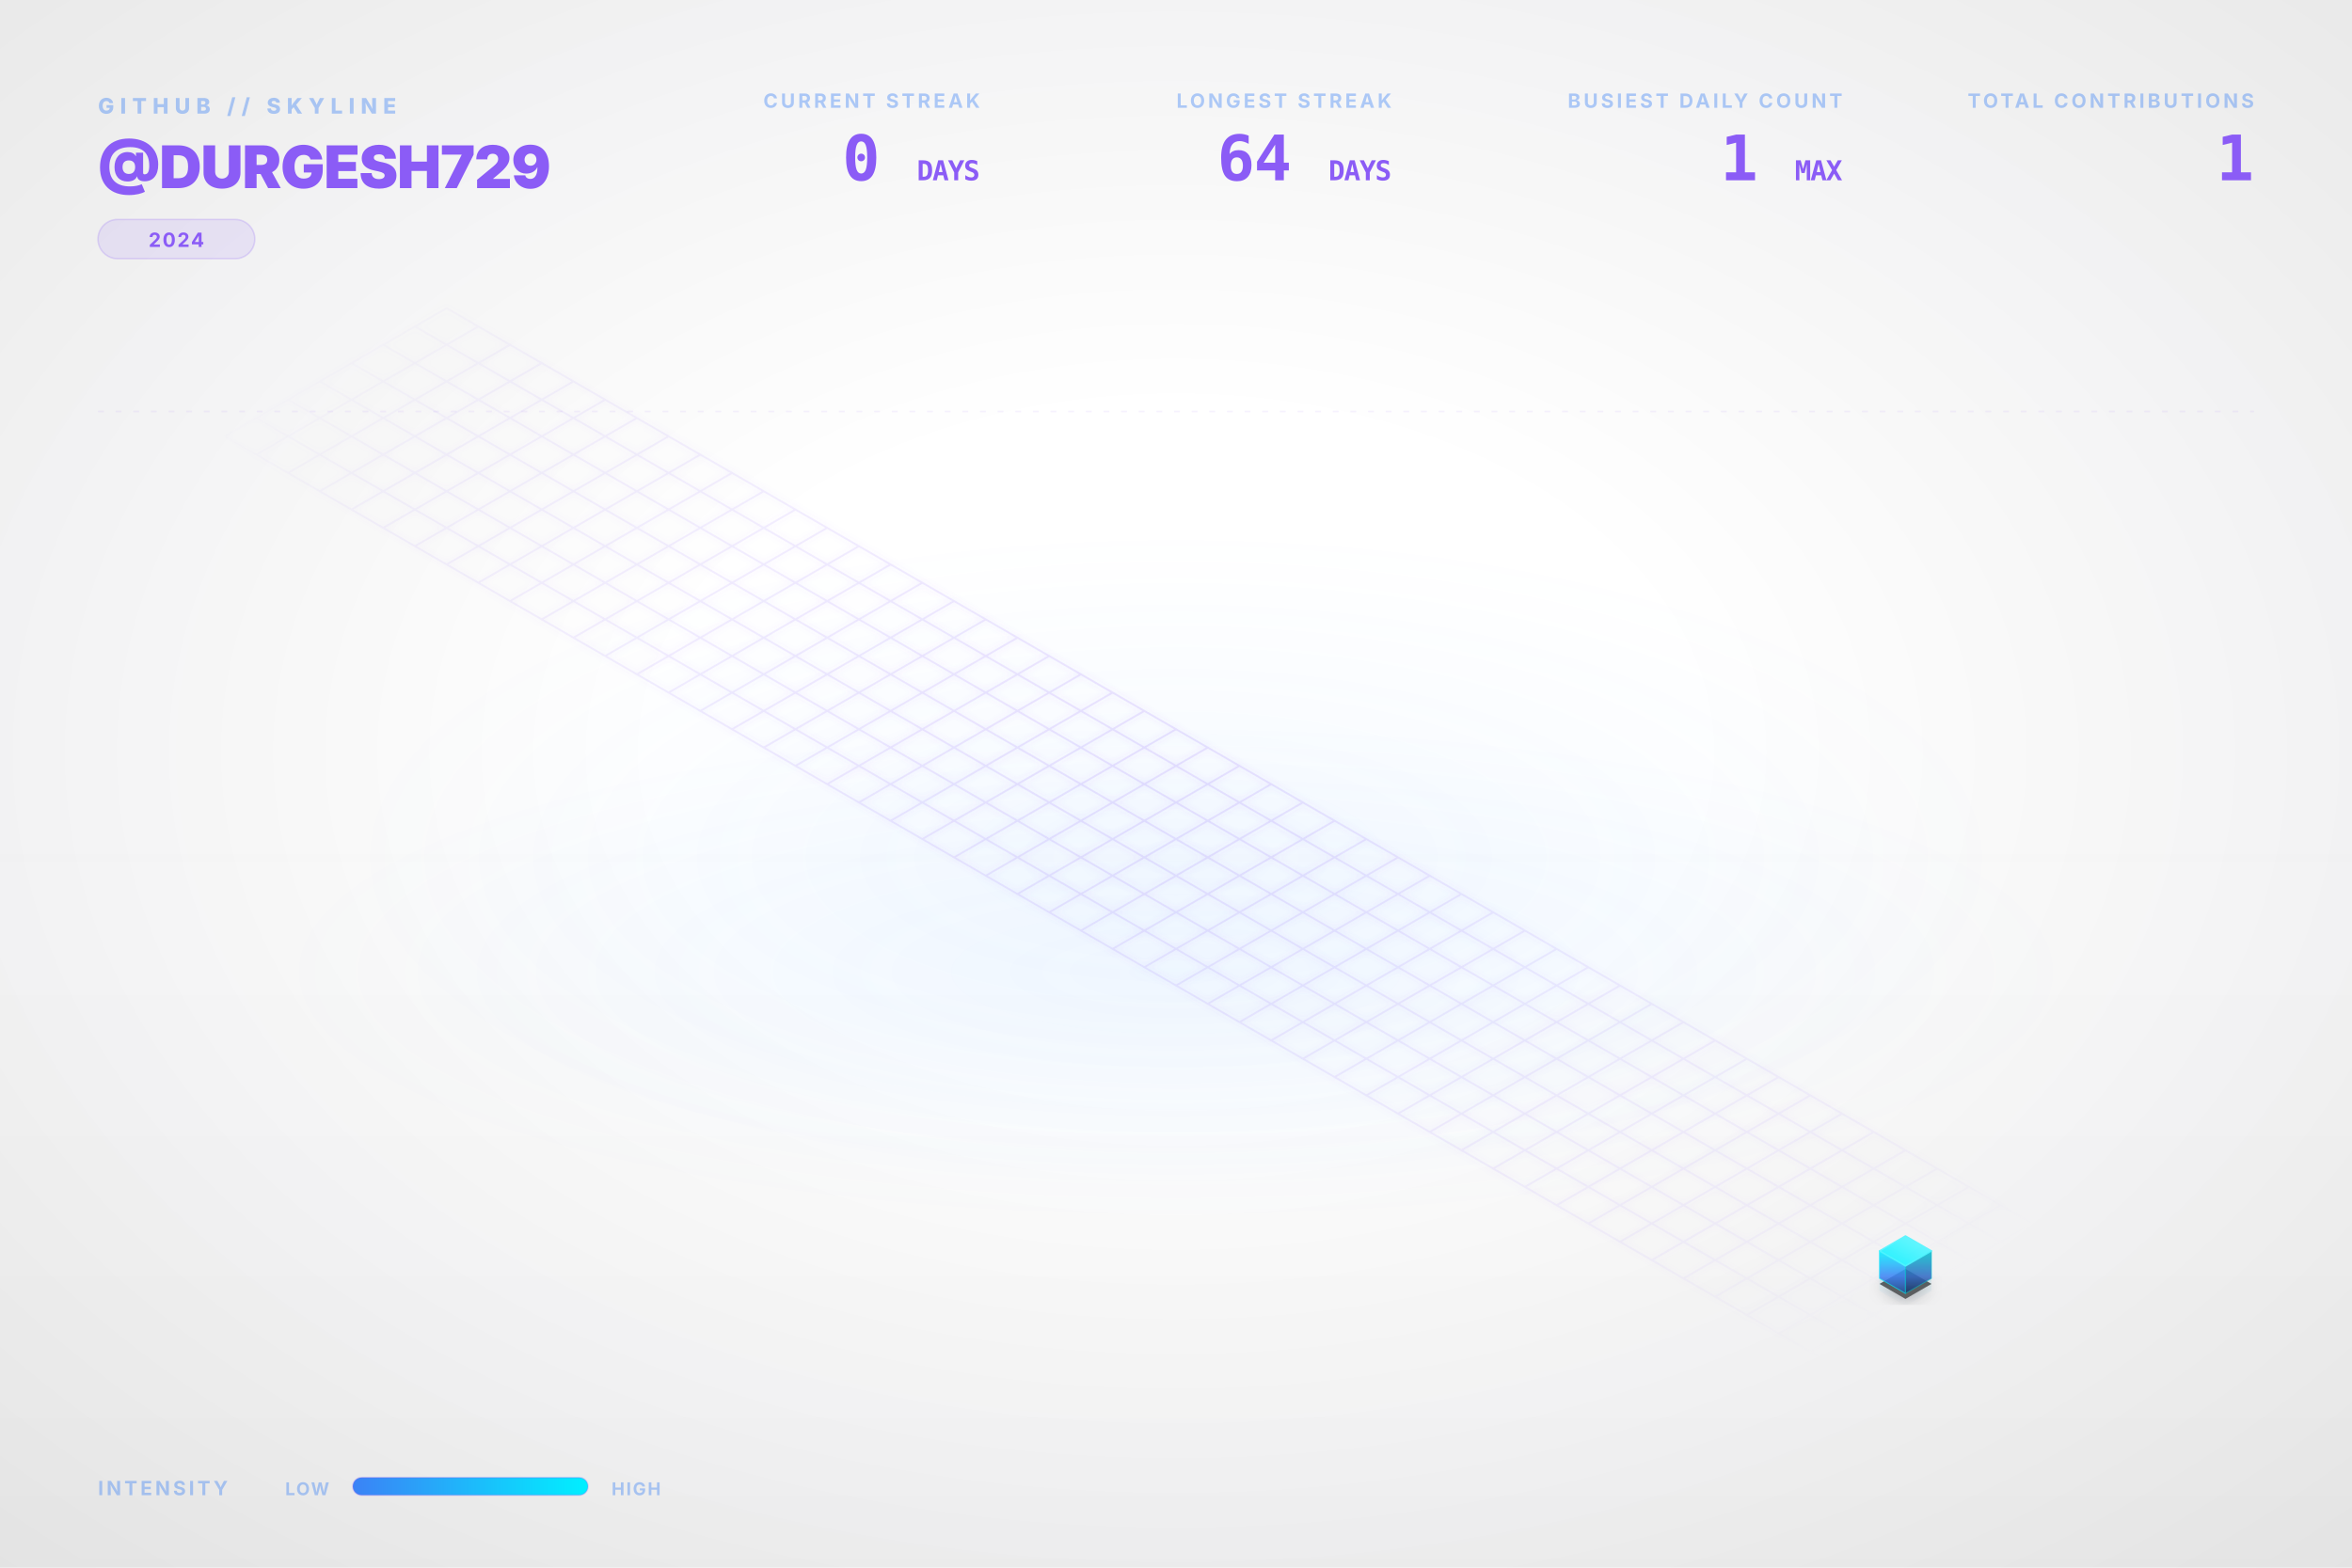
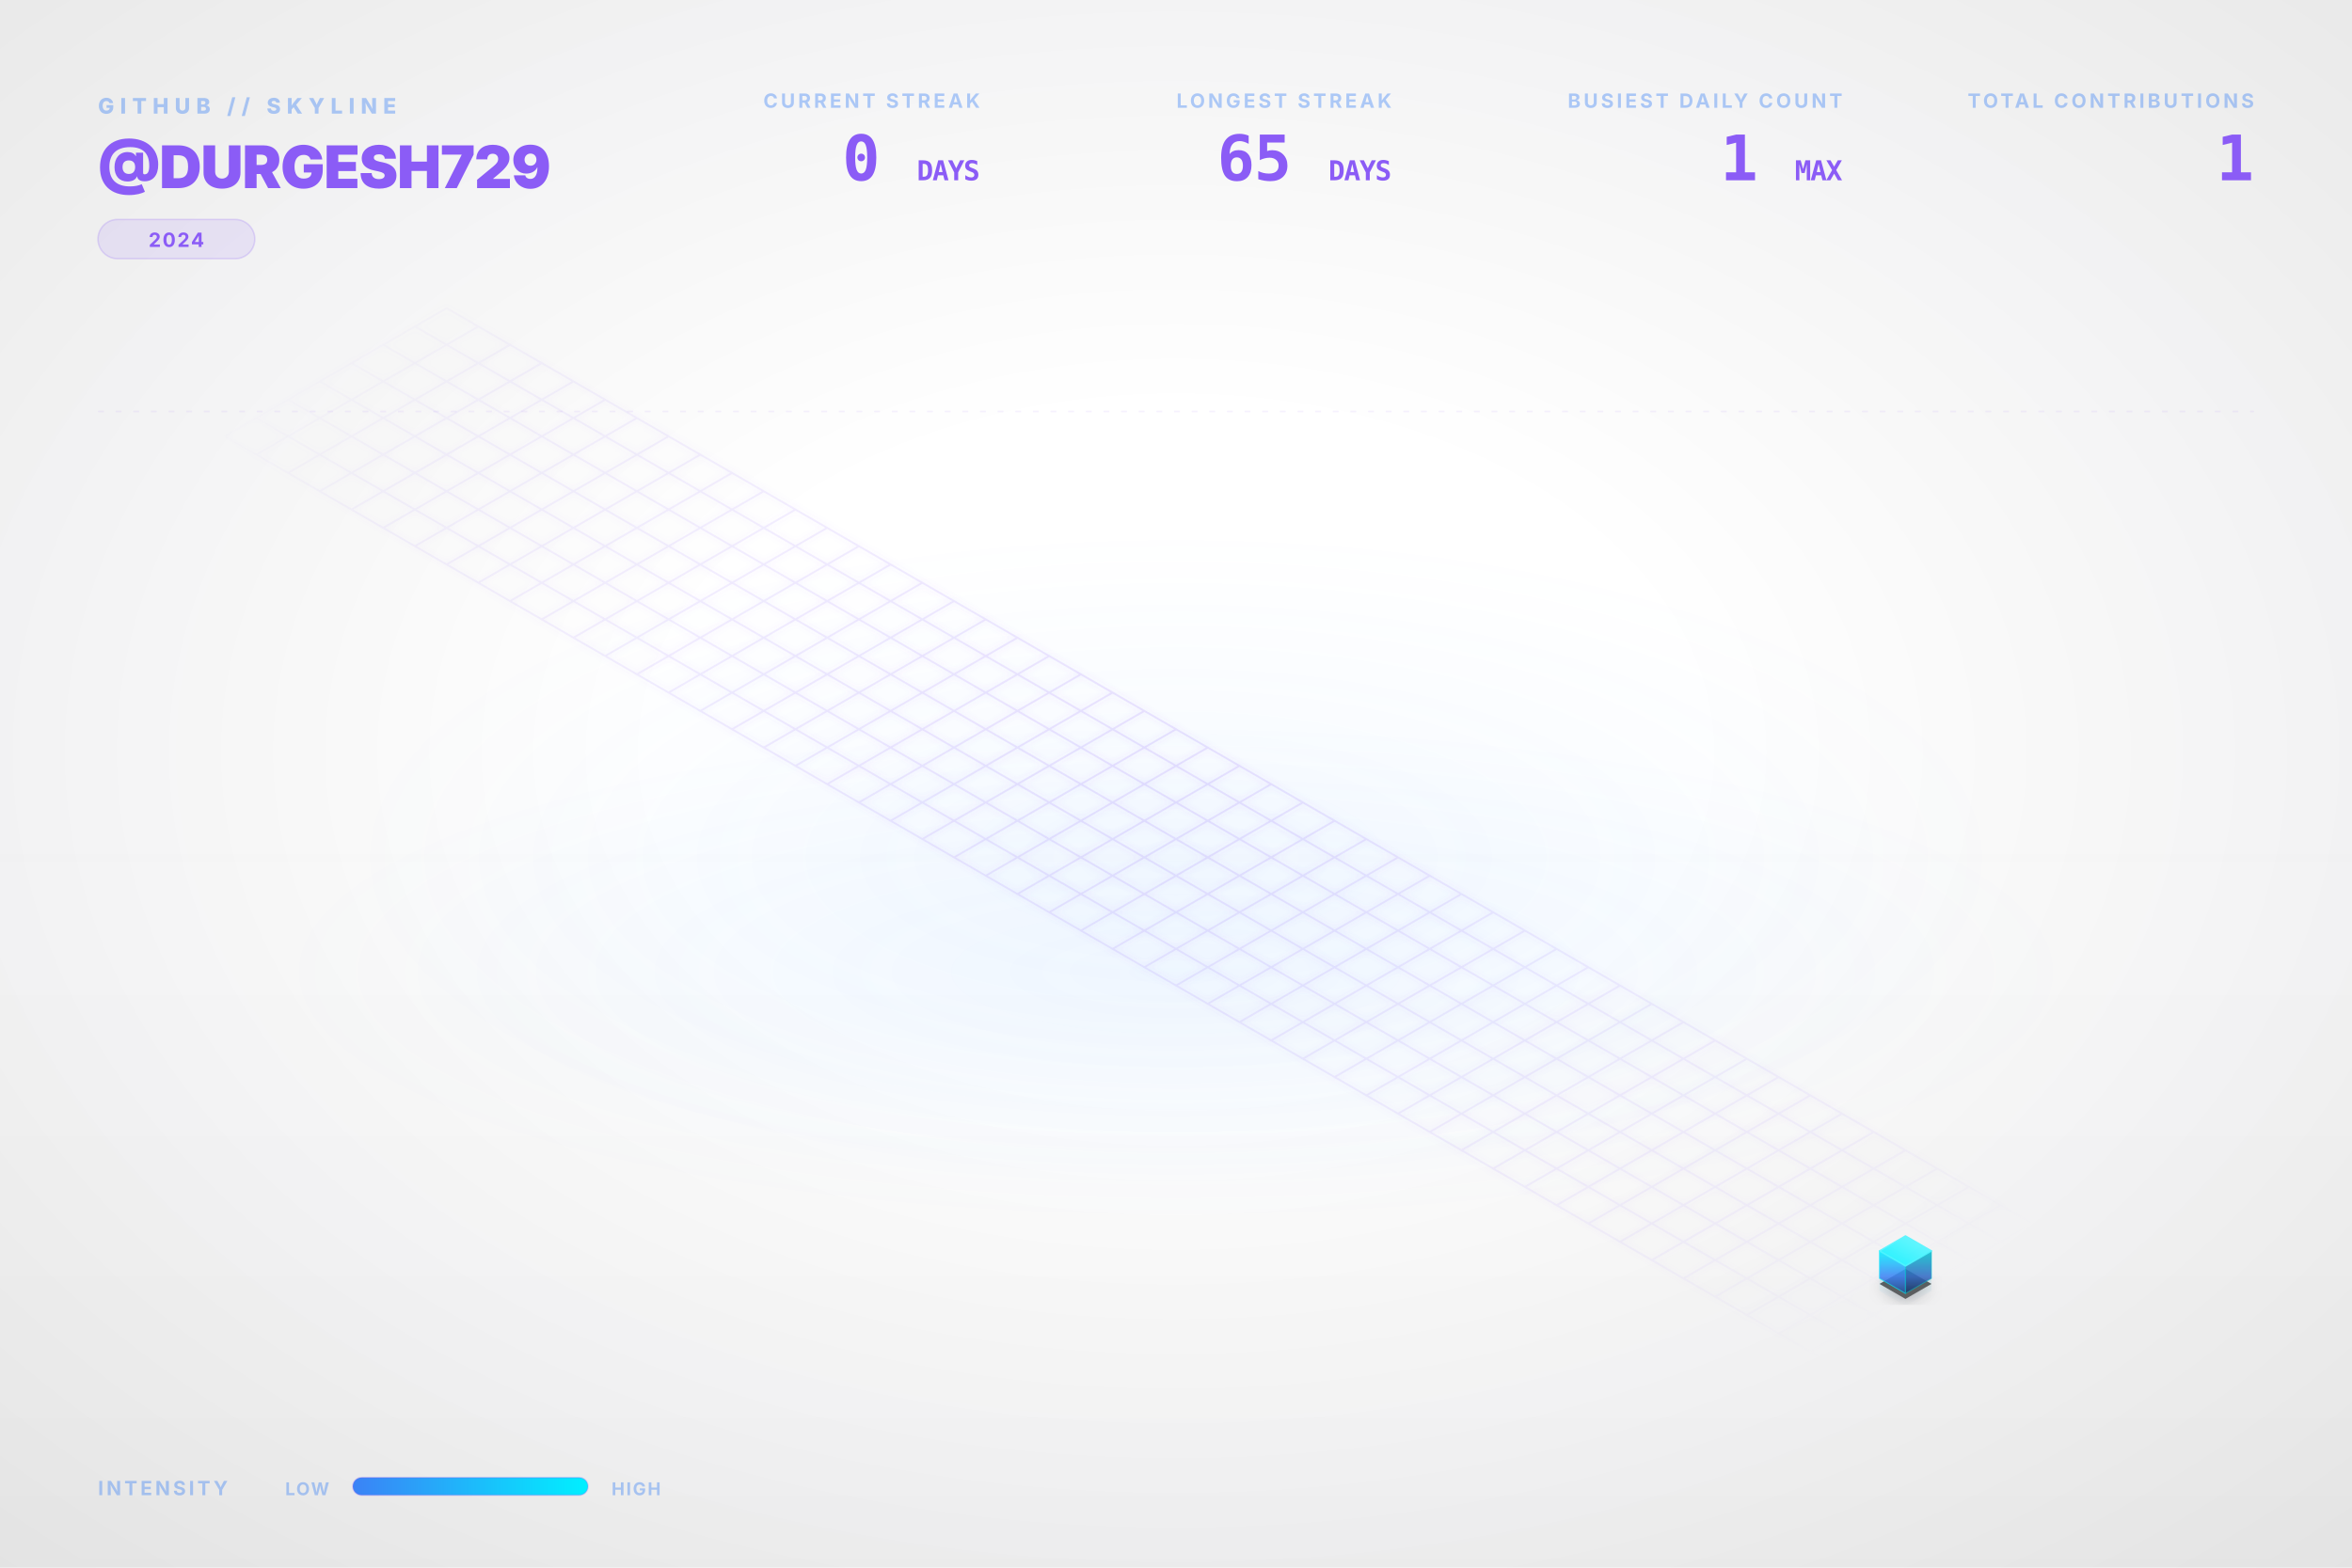
<svg xmlns="http://www.w3.org/2000/svg" viewBox="0 0 1200 800" width="100%" height="100%">
  <style type="text/css">
    .dashboard-text {
      font-family: Inter, 'Segoe UI', Helvetica, Arial, sans-serif;
      -webkit-font-smoothing: antialiased;
      -moz-osx-font-smoothing: grayscale;
    }
    .code-text {
      font-family: "JetBrains Mono", Consolas, monospace;
    }
    .building-face {
      stroke-linejoin: round;
      transition: all 0.3s ease;
    }
    path[fill="url(#top-face-gradient)"] {
      stroke: #4cf4ff;
      stroke-width: 0.8px;
    }
    path[fill="url(#left-face-gradient)"] {
      stroke: #00F0FF;
      stroke-opacity: 0.7;
    }
    path[fill="url(#right-face-gradient)"] {
      stroke: #00c0cc;
      stroke-opacity: 0.6;
    }
  </style>
  <defs>
    <linearGradient id="left-face-gradient" x1="0%" y1="100%" x2="0%" y2="0%">
      <stop offset="0%" stop-color="#234e93" stop-opacity="0.95" />
      <stop offset="40%" stop-color="#3B82F6" stop-opacity="0.95" />
      <stop offset="100%" stop-color="#00F0FF" stop-opacity="0.95" />
    </linearGradient>
    <linearGradient id="right-face-gradient" x1="0%" y1="100%" x2="0%" y2="0%">
      <stop offset="0%" stop-color="#173462" stop-opacity="0.95" />
      <stop offset="40%" stop-color="#2f68c4" stop-opacity="0.95" />
      <stop offset="100%" stop-color="#00c0cc" stop-opacity="0.95" />
    </linearGradient>
    <linearGradient id="top-face-gradient" x1="0%" y1="100%" x2="100%" y2="0%">
      <stop offset="0%" stop-color="#00F0FF" stop-opacity="0.98" />
      <stop offset="100%" stop-color="#66f6ff" stop-opacity="0.98" />
    </linearGradient>
    <linearGradient id="reflection-gradient-left" x1="0%" y1="0%" x2="0%" y2="100%">
      <stop offset="0%" stop-color="#00F0FF" stop-opacity="0.25" />
      <stop offset="100%" stop-color="#3B82F6" stop-opacity="0.0" />
    </linearGradient>
    <linearGradient id="reflection-gradient-right" x1="0%" y1="0%" x2="0%" y2="100%">
      <stop offset="0%" stop-color="#00c0cc" stop-opacity="0.25" />
      <stop offset="100%" stop-color="#2f68c4" stop-opacity="0.0" />
    </linearGradient>
    <filter id="ambient-shadow" x="-20%" y="-20%" width="140%" height="140%">
      <feGaussianBlur in="SourceAlpha" stdDeviation="4" />
      <feOffset dx="0" dy="2" result="offsetblur" />
      <feComponentTransfer>
        <feFuncA type="linear" slope="0.4" />
      </feComponentTransfer>
      <feMerge>
        <feMergeNode />
        <feMergeNode in="SourceGraphic" />
      </feMerge>
    </filter>
    <filter id="neon-glow" x="-50%" y="-50%" width="200%" height="200%">
      <feGaussianBlur stdDeviation="2.0" result="coloredBlur" />
      <feMerge>
        <feMergeNode in="coloredBlur" />
        <feMergeNode in="SourceGraphic" />
      </feMerge>
    </filter>
    <radialGradient id="bg-vignette" cx="50%" cy="48%" r="72%">
      <stop offset="30%" stop-color="#0D1117" stop-opacity="0" />
      <stop offset="100%" stop-color="#000000" stop-opacity="0.09" />
    </radialGradient>
    <linearGradient id="bg-vertical-grad" x1="0%" y1="0%" x2="0%" y2="100%">
      <stop offset="0%" stop-color="#ffffff" stop-opacity="0.018" />
      <stop offset="50%" stop-color="#ffffff" stop-opacity="0" />
      <stop offset="100%" stop-color="#000000" stop-opacity="0.022" />
    </linearGradient>
    <radialGradient id="floor-ambient-glow" cx="50%" cy="50%" r="50%">
      <stop offset="0%" stop-color="#58a6ff" stop-opacity="0.06" />
      <stop offset="100%" stop-color="#58a6ff" stop-opacity="0" />
    </radialGradient>
    <filter id="skyline-bloom" x="-30%" y="-30%" width="160%" height="160%" color-interpolation-filters="sRGB">
      <feGaussianBlur stdDeviation="18" result="blur" />
      <feComposite in="blur" in2="SourceGraphic" operator="over" />
    </filter>
    <filter id="bg-noise" x="0%" y="0%" width="100%" height="100%" color-interpolation-filters="sRGB">
      <feTurbulence type="fractalNoise" baseFrequency="0.65" numOctaves="3" stitchTiles="stitch" result="noise" />
      <feColorMatrix type="saturate" values="0" in="noise" result="grayNoise" />
      <feBlend in="SourceGraphic" in2="grayNoise" mode="overlay" result="blended" />
      <feComposite in="blended" in2="SourceGraphic" operator="in" />
    </filter>
    <radialGradient id="grid-fade" cx="50%" cy="50%" r="50%">
      <stop offset="0%" stop-color="#ffffff" stop-opacity="1.0" />
      <stop offset="80%" stop-color="#ffffff" stop-opacity="0.4" />
      <stop offset="100%" stop-color="#ffffff" stop-opacity="0.0" />
    </radialGradient>
    <mask id="grid-mask">
      <rect width="100%" height="100%" fill="url(#grid-fade)" />
    </mask>
    <linearGradient id="laser-grad" x1="0%" y1="0%" x2="100%" y2="0%">
      <stop offset="0%" stop-color="#00F0FF" stop-opacity="0" />
      <stop offset="15%" stop-color="#00F0FF" stop-opacity="1" />
      <stop offset="85%" stop-color="#00F0FF" stop-opacity="1" />
      <stop offset="100%" stop-color="#00F0FF" stop-opacity="0" />
    </linearGradient>
    <linearGradient id="legend-gradient" x1="0%" y1="0%" x2="100%" y2="0%">
      <stop offset="0%" stop-color="#3B82F6" />
      <stop offset="100%" stop-color="#00F0FF" />
    </linearGradient>
  </defs>
  <rect id="bg-base" width="1200" height="800" fill="none" />
  <rect width="1200" height="800" fill="url(#bg-vertical-grad)" />
  <rect width="1200" height="800" fill="url(#bg-vignette)" />
  <ellipse cx="600.0" cy="496.0" rx="456.0" ry="128.0" fill="url(#floor-ambient-glow)" opacity="1" />
  <g id="skyline-scene" transform="translate(39.5, 17.13) scale(0.9342)">
    <ellipse cx="600.0" cy="450.0" rx="450" ry="180" fill="url(#floor-ambient-glow)" />
    <path class="floor-grid" d="M 201.63,150.0 L 1119.62,680.0 M 184.31,160.0 L 1102.29,690.0 M 166.99,170.0 L 1084.97,700.0 M 149.67,180.0 L 1067.65,710.0 M 132.35,190.0 L 1050.33,720.0 M 115.03,200.0 L 1033.01,730.0 M 97.71,210.0 L 1015.69,740.0 M 80.38,220.0 L 998.37,750.0 M 201.63,150.0 L 80.38,220.0 M 218.95,160.0 L 97.71,230.0 M 236.27,170.0 L 115.03,240.0 M 253.59,180.0 L 132.35,250.0 M 270.91,190.0 L 149.67,260.0 M 288.23,200.0 L 166.99,270.0 M 305.55,210.0 L 184.31,280.0 M 322.87,220.0 L 201.63,290.0 M 340.19,230.0 L 218.95,300.0 M 357.51,240.0 L 236.27,310.0 M 374.83,250.0 L 253.59,320.0 M 392.15,260.0 L 270.91,330.0 M 409.47,270.0 L 288.23,340.0 M 426.79,280.0 L 305.55,350.0 M 444.12,290.0 L 322.87,360.0 M 461.44,300.0 L 340.19,370.0 M 478.76,310.0 L 357.51,380.0 M 496.08,320.0 L 374.83,390.0 M 513.4,330.0 L 392.15,400.0 M 530.72,340.0 L 409.47,410.0 M 548.04,350.0 L 426.79,420.0 M 565.36,360.0 L 444.12,430.0 M 582.68,370.0 L 461.44,440.0 M 600.0,380.0 L 478.76,450.0 M 617.32,390.0 L 496.08,460.0 M 634.64,400.0 L 513.4,470.0 M 651.96,410.0 L 530.72,480.0 M 669.28,420.0 L 548.04,490.0 M 686.6,430.0 L 565.36,500.0 M 703.92,440.0 L 582.68,510.0 M 721.24,450.0 L 600.0,520.0 M 738.56,460.0 L 617.32,530.0 M 755.88,470.0 L 634.64,540.0 M 773.21,480.0 L 651.96,550.0 M 790.53,490.0 L 669.28,560.0 M 807.85,500.0 L 686.6,570.0 M 825.17,510.0 L 703.92,580.0 M 842.49,520.0 L 721.24,590.0 M 859.81,530.0 L 738.56,600.0 M 877.13,540.0 L 755.88,610.0 M 894.45,550.0 L 773.21,620.0 M 911.77,560.0 L 790.53,630.0 M 929.09,570.0 L 807.85,640.0 M 946.41,580.0 L 825.17,650.0 M 963.73,590.0 L 842.49,660.0 M 981.05,600.0 L 859.81,670.0 M 998.37,610.0 L 877.13,680.0 M 1015.69,620.0 L 894.45,690.0 M 1033.01,630.0 L 911.77,700.0 M 1050.33,640.0 L 929.09,710.0 M 1067.65,650.0 L 946.41,720.0 M 1084.97,660.0 L 963.73,730.0 M 1102.29,670.0 L 981.05,740.0 M 1119.62,680.0 L 998.37,750.0" fill="none" stroke="#8B5CF6" stroke-opacity="0.15" stroke-width="1.0" filter="url(#neon-glow)" mask="url(#grid-mask)" />
    <path d="M 984.17,680.0 L 984.17,686.75 L 998.37,694.95 L 998.37,688.2 Z" fill="url(#reflection-gradient-left)" opacity="0.4" />
    <path d="M 998.37,688.2 L 998.37,694.95 L 1012.57,686.75 L 1012.57,680.0 Z" fill="url(#reflection-gradient-right)" opacity="0.4" />
    <path d="M 998.37,674.8 L 984.17,683.0 L 998.37,691.2 L 1012.57,683.0 Z" fill="#000000" filter="url(#ambient-shadow)" opacity="0.6" />
    <g>
      <path class="building-face" d="M 984.17,680.0 L 984.17,665.0 L 998.37,673.2 L 998.37,688.2 Z" fill="url(#left-face-gradient)" stroke="#00F0FF" stroke-width="0.5" opacity="0.9" />
      <path class="building-face" d="M 998.37,688.2 L 998.37,673.2 L 1012.57,665.0 L 1012.57,680.0 Z" fill="url(#right-face-gradient)" stroke="#00F0FF" stroke-width="0.5" opacity="0.9" />
      <path class="building-face" d="M 998.37,656.8 L 984.17,665.0 L 998.37,673.2 L 1012.57,665.0 Z" fill="url(#top-face-gradient)" stroke="#00F0FF" stroke-width="0.5" opacity="0.9" />
    </g>
  </g>
  <g class="dashboard-text">
    <text x="50" y="58" fill="#3B82F6" font-size="11" font-weight="800" letter-spacing="3px" opacity="0.4">GITHUB // SKYLINE</text>
    <text x="50" y="96" fill="#8B5CF6" font-size="30" font-weight="900" letter-spacing="-0.5px">@DURGESH729</text>
    <g transform="translate(50, 112)">
      <rect x="0" y="0" width="80.0" height="20" rx="10" fill="#8B5CF6" fill-opacity="0.12" stroke="#8B5CF6" stroke-opacity="0.2" stroke-width="0.8" />
      <text x="40.0" y="14" text-anchor="middle" fill="#8B5CF6" font-size="10" font-weight="700" letter-spacing="0.8px">2024</text>
    </g>
    <text x="1150" y="55" text-anchor="end" fill="#3B82F6" font-size="10" font-weight="700" letter-spacing="1.5px" opacity="0.4">TOTAL CONTRIBUTIONS</text>
    <text x="1150" y="92" text-anchor="end" fill="#8B5CF6" font-size="32" font-weight="900" letter-spacing="-0.5px" class="code-text">1</text>
    <text x="940" y="55" text-anchor="end" fill="#3B82F6" font-size="10" font-weight="700" letter-spacing="1.5px" opacity="0.4">BUSIEST DAILY COUNT</text>
    <text x="940" y="92" text-anchor="end" fill="#8B5CF6" font-size="32" font-weight="900" letter-spacing="-0.5px" class="code-text">1 <tspan font-size="14" font-weight="700" opacity="0.5">MAX</tspan>
    </text>
    <text x="710" y="55" text-anchor="end" fill="#3B82F6" font-size="10" font-weight="700" letter-spacing="1.5px" opacity="0.4">LONGEST STREAK</text>
-     <text x="710" y="92" text-anchor="end" fill="#8B5CF6" font-size="32" font-weight="900" letter-spacing="-0.5px" class="code-text">64 <tspan font-size="14" font-weight="700" opacity="0.5">DAYS</tspan>
+     <text x="710" y="92" text-anchor="end" fill="#8B5CF6" font-size="32" font-weight="900" letter-spacing="-0.5px" class="code-text">65 <tspan font-size="14" font-weight="700" opacity="0.5">DAYS</tspan>
    </text>
    <text x="500" y="55" text-anchor="end" fill="#3B82F6" font-size="10" font-weight="700" letter-spacing="1.5px" opacity="0.4">CURRENT STREAK</text>
    <text x="500" y="92" text-anchor="end" fill="#8B5CF6" font-size="32" font-weight="900" letter-spacing="-0.5px" class="code-text">0 <tspan font-size="14" font-weight="700" opacity="0.5">DAYS</tspan>
    </text>
    <text x="50" y="763" fill="#3B82F6" font-size="10" font-weight="700" letter-spacing="1.5px" opacity="0.4">INTENSITY</text>
    <text x="168" y="763" text-anchor="end" fill="#3B82F6" font-size="9" font-weight="700" letter-spacing="0.8px" opacity="0.4">LOW</text>
    <rect x="180" y="754" width="120" height="9" rx="4.5" fill="url(#legend-gradient)" />
    <rect x="180" y="754" width="120" height="9" rx="4.5" fill="none" stroke="#8B5CF6" stroke-opacity="0.25" stroke-width="0.8" />
    <text x="312" y="763" fill="#3B82F6" font-size="9" font-weight="700" letter-spacing="0.8px" opacity="0.4">HIGH</text>
    <line x1="50" y1="210" x2="1150" y2="210" stroke="#8B5CF6" stroke-opacity="0.08" stroke-width="0.8" stroke-dasharray="3,6" />
  </g>
</svg>
